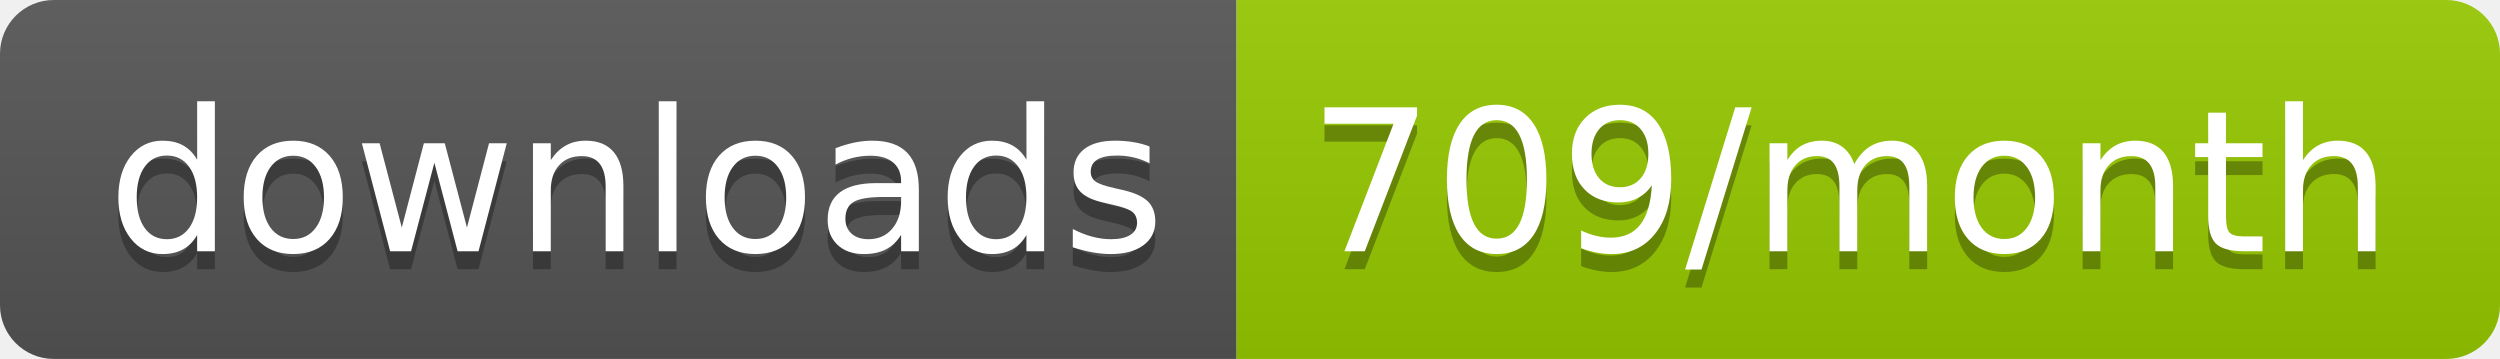
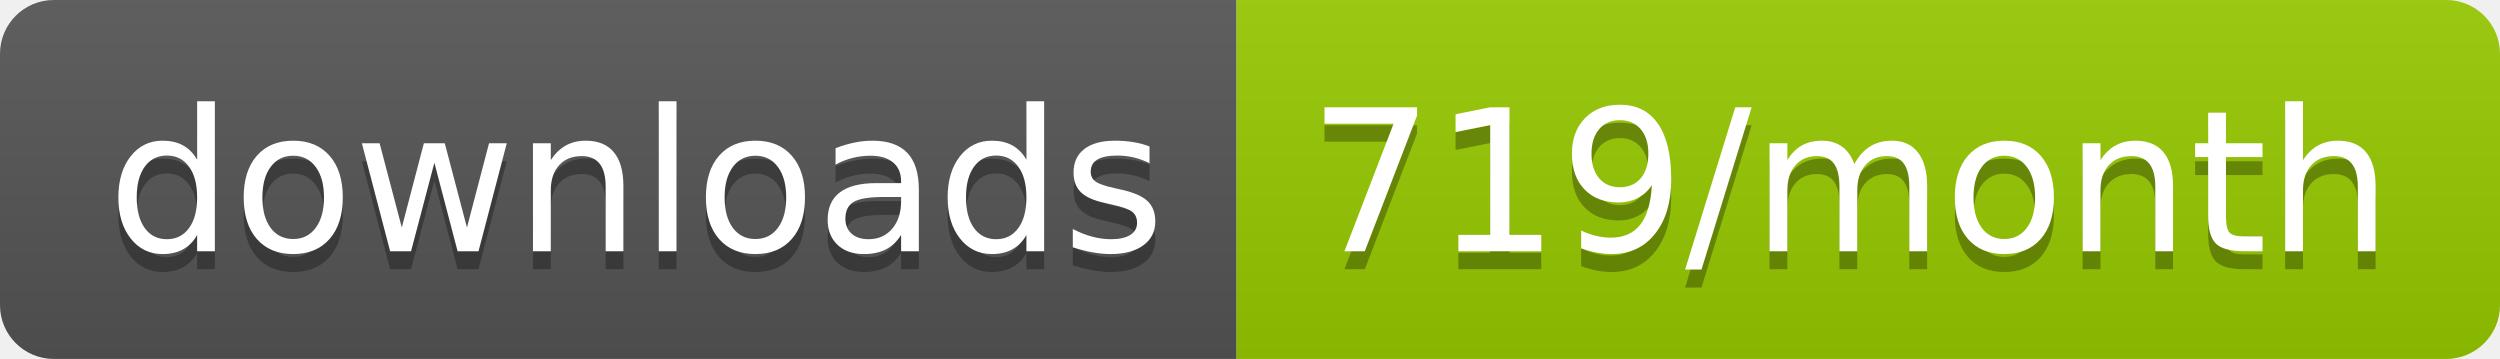
<svg xmlns="http://www.w3.org/2000/svg" width="139.3" height="20">
  <linearGradient id="smooth" x2="0" y2="100%">
    <stop offset="0" stop-color="#bbb" stop-opacity=".1" />
    <stop offset="1" stop-opacity=".1" />
  </linearGradient>
  <clipPath id="round">
    <rect width="139.3" height="20" rx="3" fill="#fff" />
  </clipPath>
  <g clip-path="url(#round)">
    <rect width="68.9" height="20" fill="#555" />
    <rect x="68.9" width="70.4" height="20" fill="#97CA00" />
    <rect width="139.3" height="20" fill="url(#smooth)" />
  </g>
  <g fill="#fff" text-anchor="middle" font-family="DejaVu Sans,Verdana,Geneva,sans-serif" font-size="110">
    <text x="354.5" y="150" fill="#010101" fill-opacity=".3" transform="scale(0.1)" textLength="589.0" lengthAdjust="spacing">downloads</text>
    <text x="354.5" y="140" transform="scale(0.1)" textLength="589.0" lengthAdjust="spacing">downloads</text>
-     <text x="1031.0" y="150" fill="#010101" fill-opacity=".3" transform="scale(0.1)" textLength="604.0" lengthAdjust="spacing">709/month</text>
-     <text x="1031.0" y="140" transform="scale(0.1)" textLength="604.0" lengthAdjust="spacing">709/month</text>
+     <text x="1031.0" y="150" fill="#010101" fill-opacity=".3" transform="scale(0.1)" textLength="604.0" lengthAdjust="spacing">719/month</text>
+     <text x="1031.0" y="140" transform="scale(0.1)" textLength="604.0" lengthAdjust="spacing">719/month</text>
  </g>
</svg>
